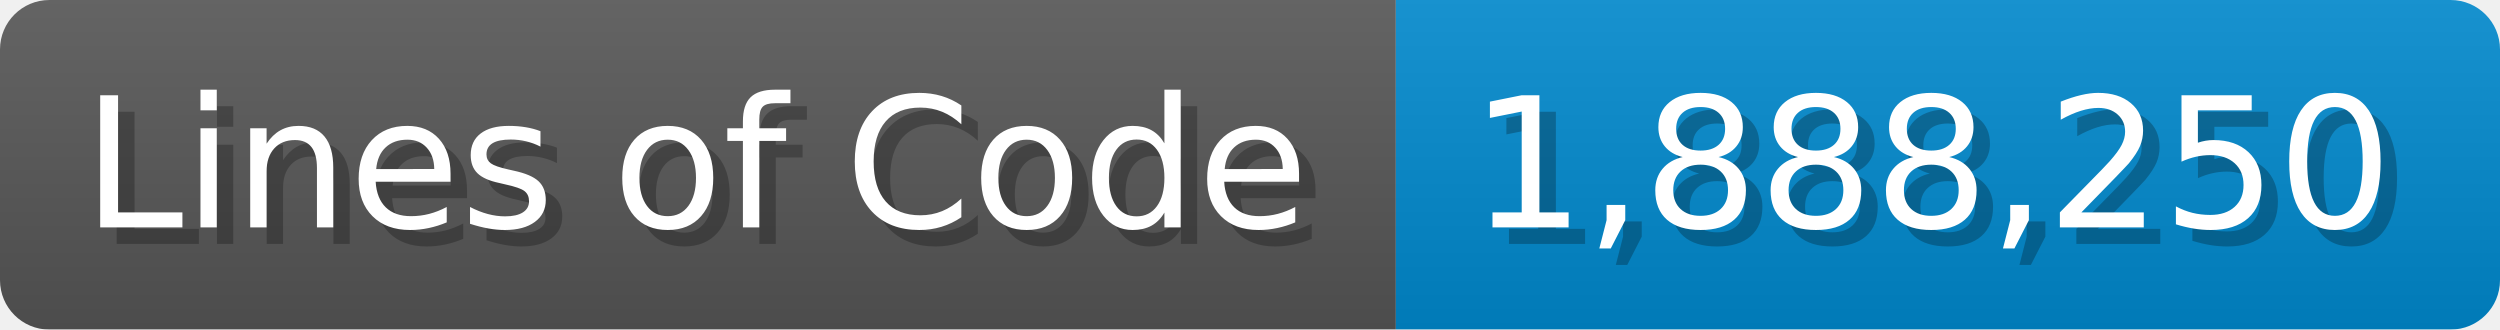
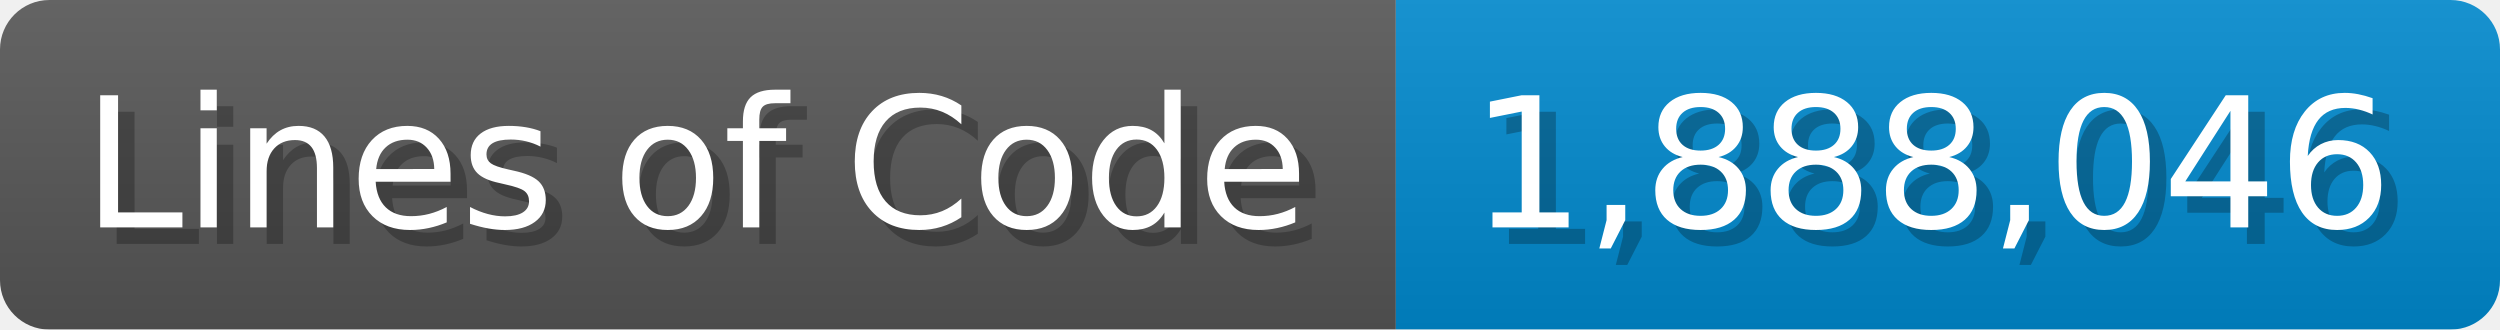
<svg xmlns="http://www.w3.org/2000/svg" width="151.7" height="20" viewBox="0 0 1517 200">
  <linearGradient id="a" x2="0" y2="100%">
    <stop offset="0" stop-opacity=".1" stop-color="#EEE" />
    <stop offset="1" stop-opacity=".1" />
  </linearGradient>
  <mask id="m">
    <rect width="1517" height="200" rx="30" fill="#FFF" />
  </mask>
  <g mask="url(#m)">
    <rect width="847" height="200" fill="#555" />
    <rect width="670" height="200" fill="#08C" x="847" />
    <rect width="1517" height="200" fill="url(#a)" />
  </g>
  <g fill="#fff" text-anchor="start" font-family="Verdana,DejaVu Sans,sans-serif" font-size="110">
    <text x="60" y="148" textLength="747" fill="#000" opacity="0.25">Lines of Code</text>
    <text x="50" y="138" textLength="747">Lines of Code</text>
-     <text x="902" y="148" textLength="570" fill="#000" opacity="0.25">1,888,250</text>
-     <text x="892" y="138" textLength="570">1,888,250</text>
+     <text x="902" y="148" textLength="570" fill="#000" opacity="0.25">1,888,046</text>
+     <text x="892" y="138" textLength="570">1,888,046</text>
  </g>
</svg>
